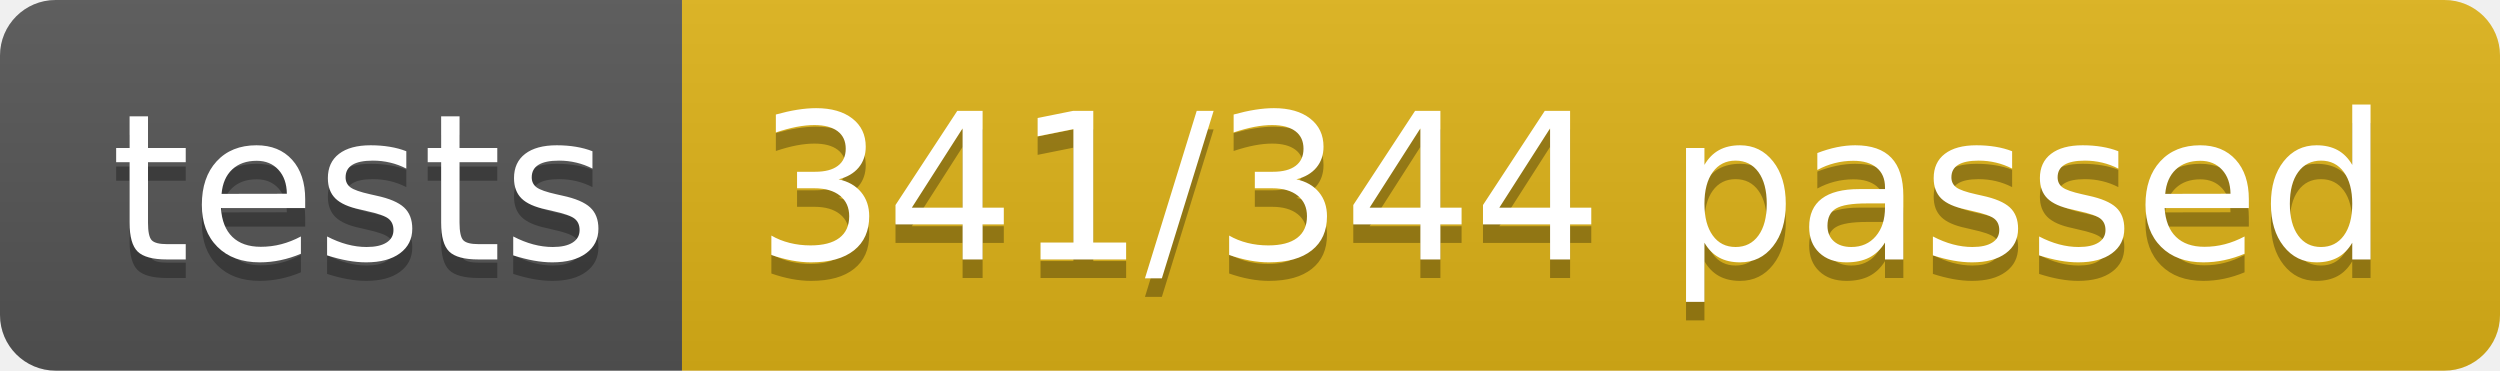
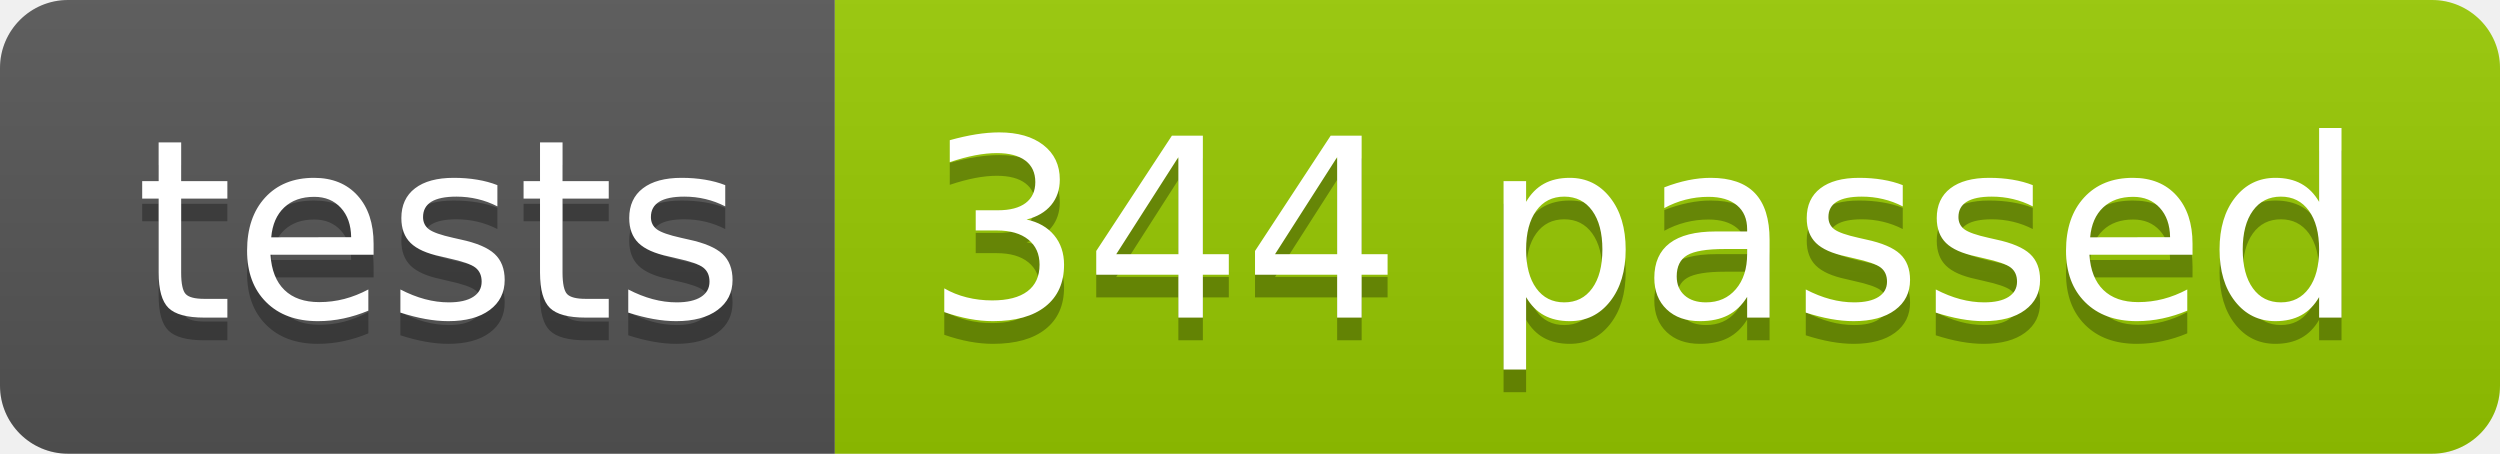
- <svg xmlns="http://www.w3.org/2000/svg" width="134.9" height="20">
+ <svg xmlns="http://www.w3.org/2000/svg" width="110.2" height="20">
  <linearGradient id="smooth" x2="0" y2="100%">
    <stop offset="0" stop-color="#bbb" stop-opacity=".1" />
    <stop offset="1" stop-opacity=".1" />
  </linearGradient>
  <clipPath id="round">
-     <rect width="134.9" height="20" rx="3" fill="#fff" />
+     <rect width="110.2" height="20" rx="3" fill="#fff" />
  </clipPath>
  <g clip-path="url(#round)">
    <rect width="36.8" height="20" fill="#555" />
-     <rect x="36.8" width="98.1" height="20" fill="#dfb317" />
-     <rect width="134.9" height="20" fill="url(#smooth)" />
+     <rect x="36.8" width="73.4" height="20" fill="#97CA00" />
+     <rect width="110.2" height="20" fill="url(#smooth)" />
  </g>
  <g fill="#fff" text-anchor="middle" font-family="DejaVu Sans,Verdana,Geneva,sans-serif" font-size="110">
    <text x="194.0" y="150" fill="#010101" fill-opacity=".3" transform="scale(0.1)" textLength="268.0" lengthAdjust="spacing">tests</text>
    <text x="194.0" y="140" transform="scale(0.1)" textLength="268.0" lengthAdjust="spacing">tests</text>
-     <text x="848.5" y="150" fill="#010101" fill-opacity=".3" transform="scale(0.1)" textLength="881.0" lengthAdjust="spacing">341/344 passed</text>
-     <text x="848.5" y="140" transform="scale(0.1)" textLength="881.0" lengthAdjust="spacing">341/344 passed</text>
+     <text x="725.0" y="150" fill="#010101" fill-opacity=".3" transform="scale(0.1)" textLength="634.0" lengthAdjust="spacing">344 passed</text>
+     <text x="725.0" y="140" transform="scale(0.1)" textLength="634.0" lengthAdjust="spacing">344 passed</text>
  </g>
</svg>
